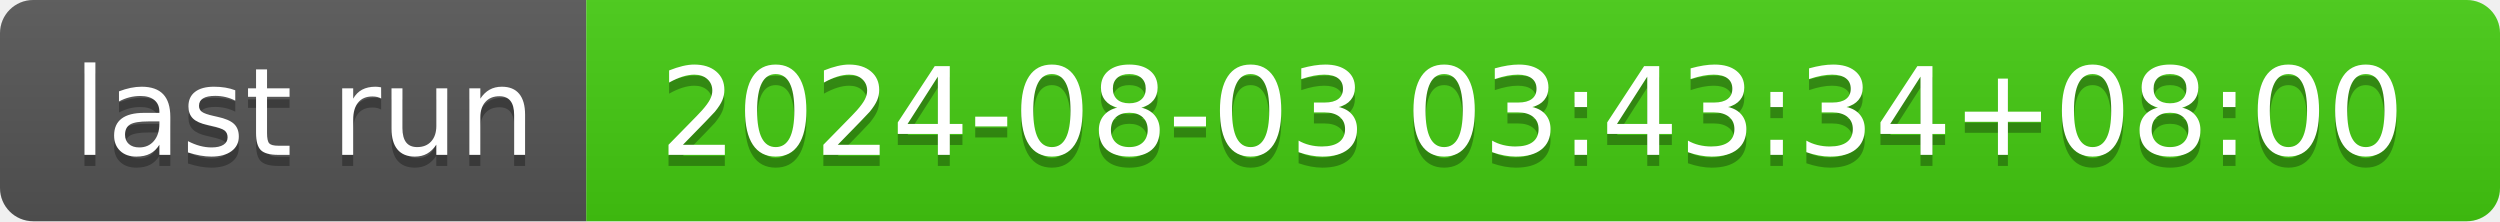
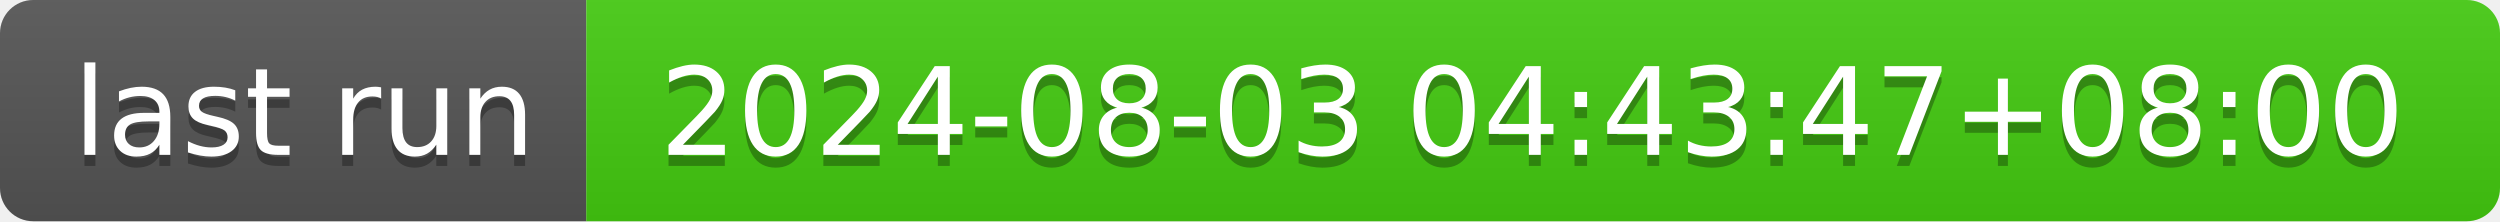
- <svg xmlns="http://www.w3.org/2000/svg" width="226" height="20" role="img" aria-label="last run: 2024-08-03 03:43:34+08:00">
+ <svg xmlns="http://www.w3.org/2000/svg" width="226" height="20" role="img" aria-label="last run: 2024-08-03 04:43:47+08:00">
  <linearGradient id="s" x2="0" y2="100%">
    <stop offset="0" stop-color="#bbb" stop-opacity=".1" />
    <stop offset="1" stop-opacity=".1" />
  </linearGradient>
  <clipPath id="r">
    <rect width="226" height="20" rx="3" fill="#fff" />
  </clipPath>
  <g clip-path="url(#r)">
    <rect width="53" height="20" fill="#555" />
    <rect x="53" width="173" height="20" fill="#4c1" />
    <rect width="226" height="20" fill="url(#s)" />
  </g>
  <g fill="#fff" text-anchor="middle" font-family="Verdana,Geneva,DejaVu Sans,sans-serif" text-rendering="geometricPrecision" font-size="110">
    <text aria-hidden="true" x="275" y="150" fill="#010101" fill-opacity=".3" transform="scale(.1)" textLength="430">last run</text>
    <text x="275" y="140" transform="scale(.1)" fill="#fff" textLength="430">last run</text>
-     <text aria-hidden="true" x="1385" y="150" fill="#010101" fill-opacity=".3" transform="scale(.1)" textLength="1630">2024-08-03 03:43:34+08:00</text>
-     <text x="1385" y="140" transform="scale(.1)" fill="#fff" textLength="1630">2024-08-03 03:43:34+08:00</text>
+     <text aria-hidden="true" x="1385" y="150" fill="#010101" fill-opacity=".3" transform="scale(.1)" textLength="1630">2024-08-03 04:43:47+08:00</text>
+     <text x="1385" y="140" transform="scale(.1)" fill="#fff" textLength="1630">2024-08-03 04:43:47+08:00</text>
  </g>
</svg>
